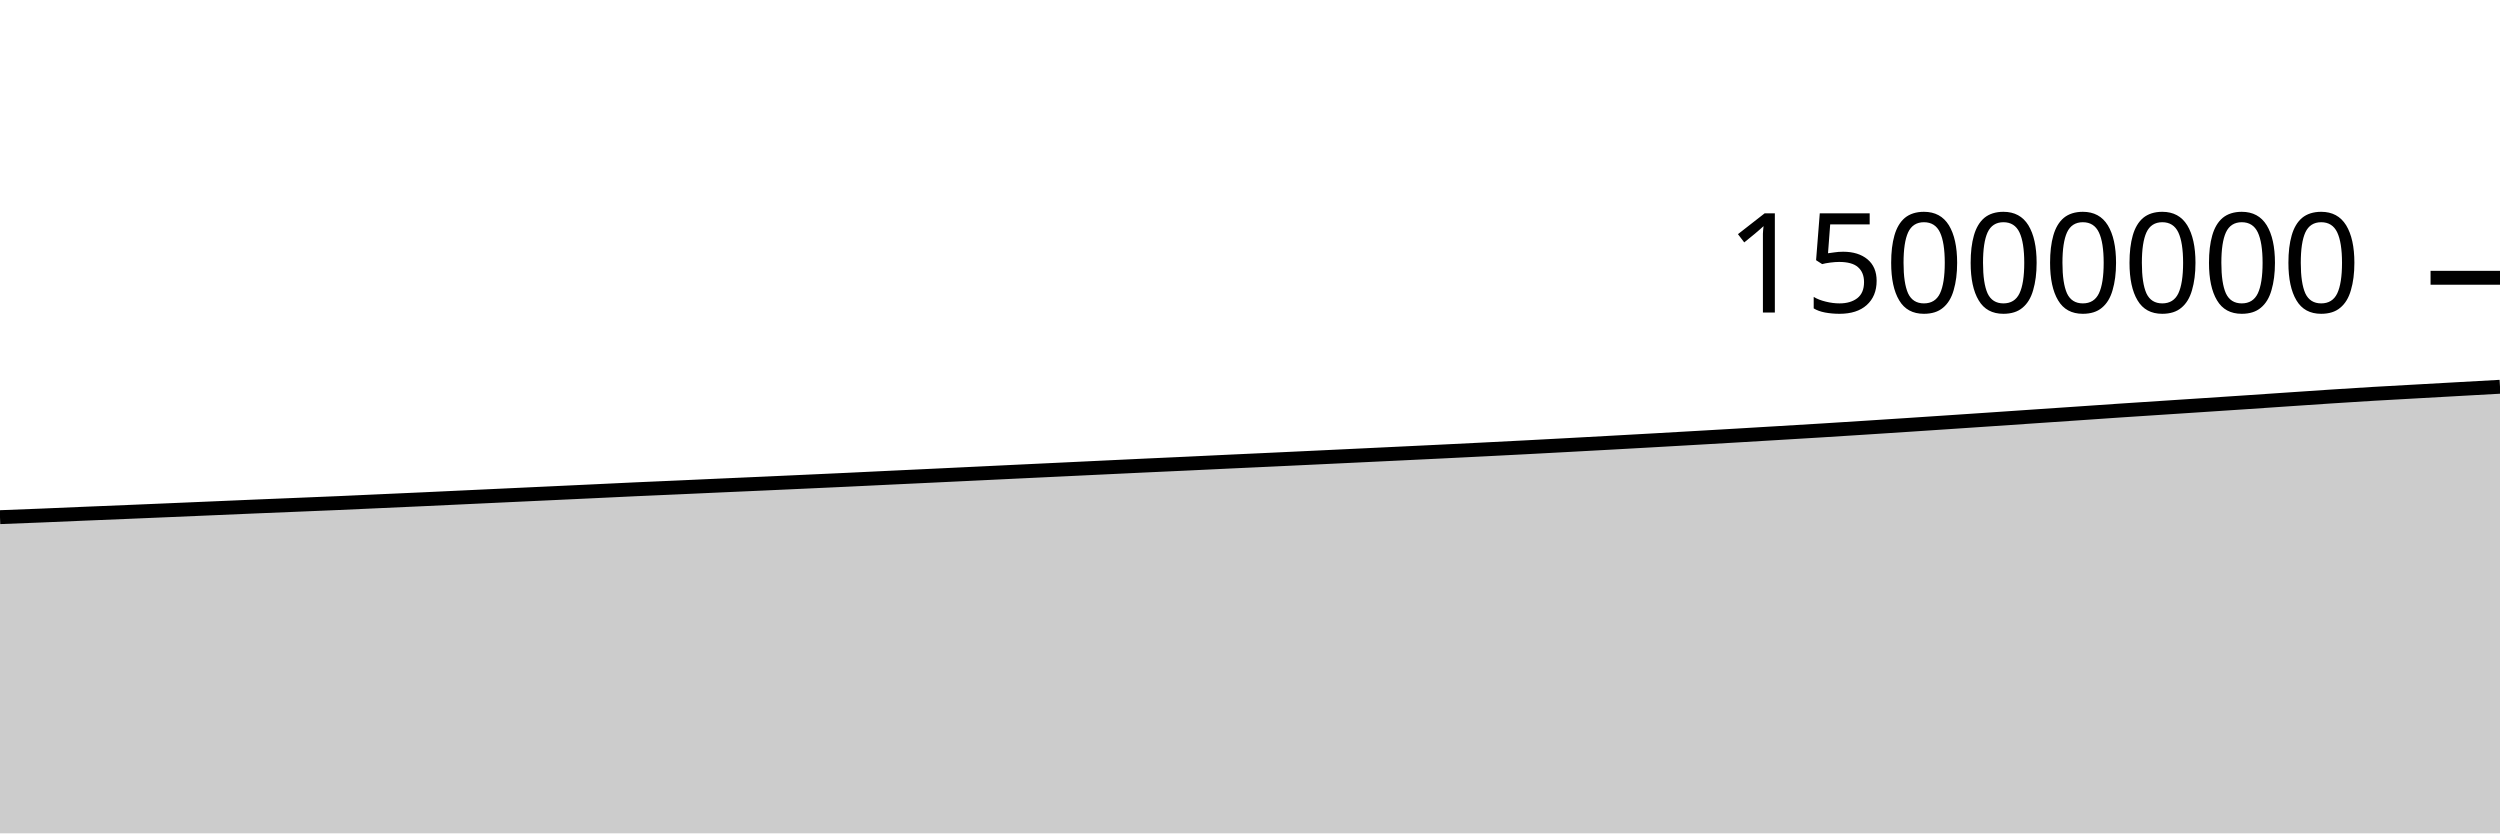
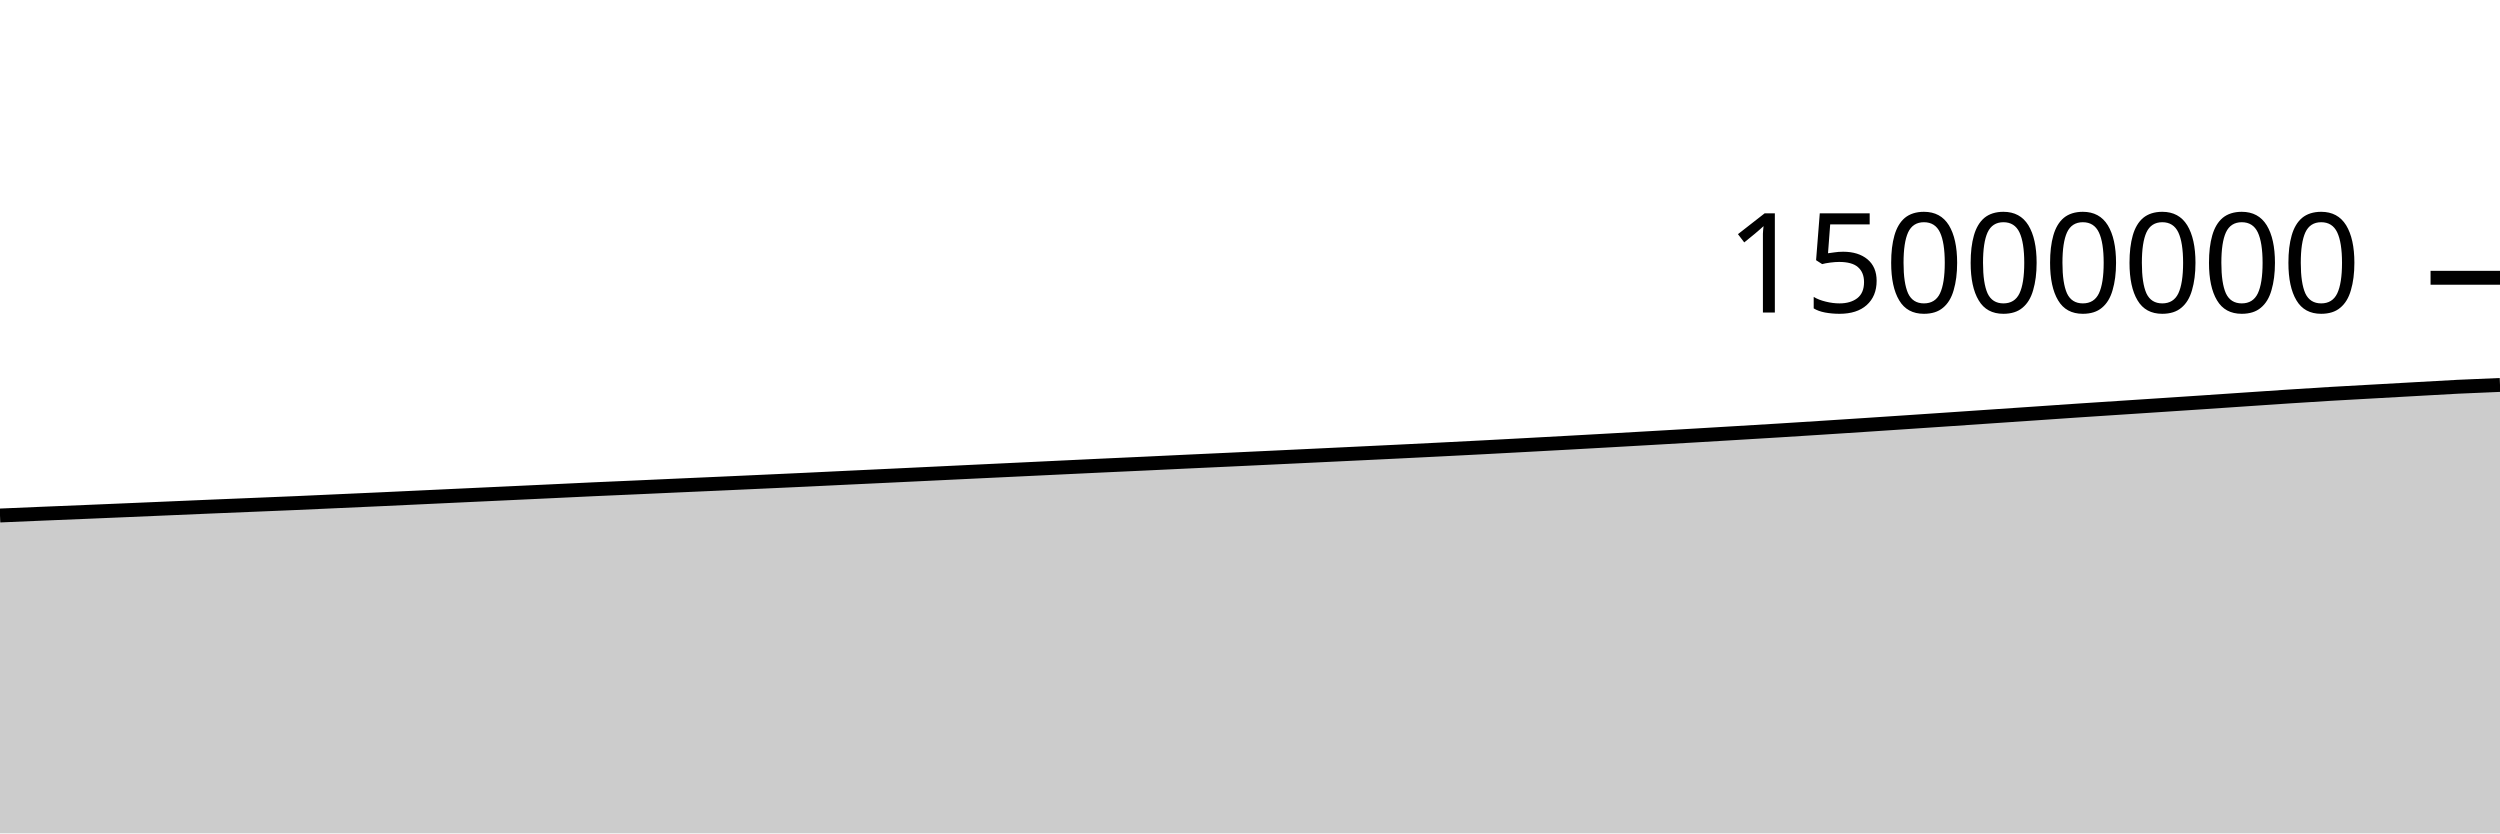
<svg xmlns="http://www.w3.org/2000/svg" viewBox="0 0 180 60">
  <g transform="translate(0,20)">
-     <path class="area" fill="rgba(0, 0, 0, 0.2)" d="M0,17.235C1.017,17.196,2.034,17.157,3.051,17.116C4.068,17.075,5.085,17.029,6.102,16.986C7.119,16.944,8.136,16.903,9.153,16.861C10.169,16.818,11.186,16.775,12.203,16.732C13.22,16.688,14.237,16.645,15.254,16.602C16.271,16.559,17.288,16.514,18.305,16.471C19.322,16.428,20.339,16.389,21.356,16.346C22.373,16.304,23.39,16.263,24.407,16.219C25.424,16.174,26.441,16.127,27.458,16.081C28.475,16.035,29.492,15.991,30.508,15.944C31.525,15.897,32.542,15.849,33.559,15.801C34.576,15.753,35.593,15.706,36.61,15.658C37.627,15.611,38.644,15.563,39.661,15.516C40.678,15.468,41.695,15.421,42.712,15.373C43.729,15.325,44.746,15.275,45.763,15.228C46.78,15.182,47.797,15.139,48.814,15.094C49.831,15.048,50.847,15.002,51.864,14.956C52.881,14.911,53.898,14.866,54.915,14.821C55.932,14.775,56.949,14.728,57.966,14.682C58.983,14.635,60,14.59,61.017,14.542C62.034,14.494,63.051,14.443,64.068,14.395C65.085,14.346,66.102,14.3,67.119,14.251C68.136,14.203,69.153,14.154,70.169,14.105C71.186,14.057,72.203,14.007,73.22,13.958C74.237,13.909,75.254,13.862,76.271,13.813C77.288,13.765,78.305,13.716,79.322,13.667C80.339,13.619,81.356,13.57,82.373,13.522C83.39,13.474,84.407,13.429,85.424,13.382C86.441,13.334,87.458,13.285,88.475,13.237C89.492,13.189,90.508,13.143,91.525,13.096C92.542,13.048,93.559,13,94.576,12.952C95.593,12.904,96.61,12.855,97.627,12.807C98.644,12.758,99.661,12.71,100.678,12.661C101.695,12.613,102.712,12.564,103.729,12.514C104.746,12.464,105.763,12.414,106.78,12.362C107.797,12.311,108.814,12.259,109.831,12.206C110.847,12.152,111.864,12.098,112.881,12.043C113.898,11.989,114.915,11.933,115.932,11.877C116.949,11.821,117.966,11.764,118.983,11.707C120,11.65,121.017,11.592,122.034,11.533C123.051,11.475,124.068,11.416,125.085,11.356C126.102,11.296,127.119,11.235,128.136,11.174C129.153,11.113,130.169,11.053,131.186,10.99C132.203,10.927,133.22,10.862,134.237,10.797C135.254,10.732,136.271,10.666,137.288,10.599C138.305,10.532,139.322,10.464,140.339,10.396C141.356,10.328,142.373,10.26,143.39,10.191C144.407,10.122,145.424,10.052,146.441,9.983C147.458,9.914,148.475,9.846,149.492,9.776C150.508,9.707,151.525,9.634,152.542,9.566C153.559,9.497,154.576,9.432,155.593,9.366C156.61,9.299,157.627,9.233,158.644,9.166C159.661,9.1,160.678,9.032,161.695,8.964C162.712,8.896,163.729,8.826,164.746,8.757C165.763,8.689,166.78,8.617,167.797,8.551C168.814,8.484,169.831,8.419,170.847,8.359C171.864,8.298,172.881,8.245,173.898,8.188C174.915,8.131,175.932,8.074,176.949,8.017C177.966,7.96,178.983,7.903,180,7.847L180,40C178.983,40,177.966,40,176.949,40C175.932,40,174.915,40,173.898,40C172.881,40,171.864,40,170.847,40C169.831,40,168.814,40,167.797,40C166.78,40,165.763,40,164.746,40C163.729,40,162.712,40,161.695,40C160.678,40,159.661,40,158.644,40C157.627,40,156.61,40,155.593,40C154.576,40,153.559,40,152.542,40C151.525,40,150.508,40,149.492,40C148.475,40,147.458,40,146.441,40C145.424,40,144.407,40,143.39,40C142.373,40,141.356,40,140.339,40C139.322,40,138.305,40,137.288,40C136.271,40,135.254,40,134.237,40C133.22,40,132.203,40,131.186,40C130.169,40,129.153,40,128.136,40C127.119,40,126.102,40,125.085,40C124.068,40,123.051,40,122.034,40C121.017,40,120,40,118.983,40C117.966,40,116.949,40,115.932,40C114.915,40,113.898,40,112.881,40C111.864,40,110.847,40,109.831,40C108.814,40,107.797,40,106.78,40C105.763,40,104.746,40,103.729,40C102.712,40,101.695,40,100.678,40C99.661,40,98.644,40,97.627,40C96.61,40,95.593,40,94.576,40C93.559,40,92.542,40,91.525,40C90.508,40,89.492,40,88.475,40C87.458,40,86.441,40,85.424,40C84.407,40,83.39,40,82.373,40C81.356,40,80.339,40,79.322,40C78.305,40,77.288,40,76.271,40C75.254,40,74.237,40,73.22,40C72.203,40,71.186,40,70.169,40C69.153,40,68.136,40,67.119,40C66.102,40,65.085,40,64.068,40C63.051,40,62.034,40,61.017,40C60,40,58.983,40,57.966,40C56.949,40,55.932,40,54.915,40C53.898,40,52.881,40,51.864,40C50.847,40,49.831,40,48.814,40C47.797,40,46.78,40,45.763,40C44.746,40,43.729,40,42.712,40C41.695,40,40.678,40,39.661,40C38.644,40,37.627,40,36.61,40C35.593,40,34.576,40,33.559,40C32.542,40,31.525,40,30.508,40C29.492,40,28.475,40,27.458,40C26.441,40,25.424,40,24.407,40C23.39,40,22.373,40,21.356,40C20.339,40,19.322,40,18.305,40C17.288,40,16.271,40,15.254,40C14.237,40,13.22,40,12.203,40C11.186,40,10.169,40,9.153,40C8.136,40,7.119,40,6.102,40C5.085,40,4.068,40,3.051,40C2.034,40,1.017,40,0,40Z" />
-     <path class="line" stroke="black" fill="none" d="M0,17.235C1.017,17.196,2.034,17.157,3.051,17.116C4.068,17.075,5.085,17.029,6.102,16.986C7.119,16.944,8.136,16.903,9.153,16.861C10.169,16.818,11.186,16.775,12.203,16.732C13.22,16.688,14.237,16.645,15.254,16.602C16.271,16.559,17.288,16.514,18.305,16.471C19.322,16.428,20.339,16.389,21.356,16.346C22.373,16.304,23.39,16.263,24.407,16.219C25.424,16.174,26.441,16.127,27.458,16.081C28.475,16.035,29.492,15.991,30.508,15.944C31.525,15.897,32.542,15.849,33.559,15.801C34.576,15.753,35.593,15.706,36.61,15.658C37.627,15.611,38.644,15.563,39.661,15.516C40.678,15.468,41.695,15.421,42.712,15.373C43.729,15.325,44.746,15.275,45.763,15.228C46.78,15.182,47.797,15.139,48.814,15.094C49.831,15.048,50.847,15.002,51.864,14.956C52.881,14.911,53.898,14.866,54.915,14.821C55.932,14.775,56.949,14.728,57.966,14.682C58.983,14.635,60,14.59,61.017,14.542C62.034,14.494,63.051,14.443,64.068,14.395C65.085,14.346,66.102,14.3,67.119,14.251C68.136,14.203,69.153,14.154,70.169,14.105C71.186,14.057,72.203,14.007,73.22,13.958C74.237,13.909,75.254,13.862,76.271,13.813C77.288,13.765,78.305,13.716,79.322,13.667C80.339,13.619,81.356,13.57,82.373,13.522C83.39,13.474,84.407,13.429,85.424,13.382C86.441,13.334,87.458,13.285,88.475,13.237C89.492,13.189,90.508,13.143,91.525,13.096C92.542,13.048,93.559,13,94.576,12.952C95.593,12.904,96.61,12.855,97.627,12.807C98.644,12.758,99.661,12.71,100.678,12.661C101.695,12.613,102.712,12.564,103.729,12.514C104.746,12.464,105.763,12.414,106.78,12.362C107.797,12.311,108.814,12.259,109.831,12.206C110.847,12.152,111.864,12.098,112.881,12.043C113.898,11.989,114.915,11.933,115.932,11.877C116.949,11.821,117.966,11.764,118.983,11.707C120,11.65,121.017,11.592,122.034,11.533C123.051,11.475,124.068,11.416,125.085,11.356C126.102,11.296,127.119,11.235,128.136,11.174C129.153,11.113,130.169,11.053,131.186,10.99C132.203,10.927,133.22,10.862,134.237,10.797C135.254,10.732,136.271,10.666,137.288,10.599C138.305,10.532,139.322,10.464,140.339,10.396C141.356,10.328,142.373,10.26,143.39,10.191C144.407,10.122,145.424,10.052,146.441,9.983C147.458,9.914,148.475,9.846,149.492,9.776C150.508,9.707,151.525,9.634,152.542,9.566C153.559,9.497,154.576,9.432,155.593,9.366C156.61,9.299,157.627,9.233,158.644,9.166C159.661,9.1,160.678,9.032,161.695,8.964C162.712,8.896,163.729,8.826,164.746,8.757C165.763,8.689,166.78,8.617,167.797,8.551C168.814,8.484,169.831,8.419,170.847,8.359C171.864,8.298,172.881,8.245,173.898,8.188C174.915,8.131,175.932,8.074,176.949,8.017C177.966,7.96,178.983,7.903,180,7.847" />
+     <path class="area" fill="rgba(0, 0, 0, 0.2)" d="M0,17.116C1.017,17.072,2.034,17.029,3.051,16.986C4.068,16.944,5.085,16.903,6.102,16.861C7.119,16.818,8.136,16.775,9.153,16.732C10.169,16.688,11.186,16.645,12.203,16.602C13.22,16.559,14.237,16.514,15.254,16.471C16.271,16.428,17.288,16.389,18.305,16.346C19.322,16.304,20.339,16.263,21.356,16.219C22.373,16.174,23.39,16.127,24.407,16.081C25.424,16.035,26.441,15.991,27.458,15.944C28.475,15.897,29.492,15.849,30.508,15.801C31.525,15.753,32.542,15.706,33.559,15.658C34.576,15.611,35.593,15.563,36.61,15.516C37.627,15.468,38.644,15.421,39.661,15.373C40.678,15.325,41.695,15.275,42.712,15.228C43.729,15.182,44.746,15.139,45.763,15.094C46.78,15.048,47.797,15.002,48.814,14.956C49.831,14.911,50.847,14.866,51.864,14.821C52.881,14.775,53.898,14.728,54.915,14.682C55.932,14.635,56.949,14.59,57.966,14.542C58.983,14.494,60,14.443,61.017,14.395C62.034,14.346,63.051,14.3,64.068,14.251C65.085,14.203,66.102,14.154,67.119,14.105C68.136,14.057,69.153,14.007,70.169,13.958C71.186,13.909,72.203,13.862,73.22,13.813C74.237,13.765,75.254,13.716,76.271,13.667C77.288,13.619,78.305,13.57,79.322,13.522C80.339,13.474,81.356,13.429,82.373,13.382C83.39,13.334,84.407,13.285,85.424,13.237C86.441,13.189,87.458,13.143,88.475,13.096C89.492,13.048,90.508,13,91.525,12.952C92.542,12.904,93.559,12.855,94.576,12.807C95.593,12.758,96.61,12.71,97.627,12.661C98.644,12.613,99.661,12.564,100.678,12.514C101.695,12.464,102.712,12.414,103.729,12.362C104.746,12.311,105.763,12.259,106.78,12.206C107.797,12.152,108.814,12.098,109.831,12.043C110.847,11.989,111.864,11.933,112.881,11.877C113.898,11.821,114.915,11.764,115.932,11.707C116.949,11.65,117.966,11.592,118.983,11.533C120,11.475,121.017,11.416,122.034,11.356C123.051,11.296,124.068,11.235,125.085,11.174C126.102,11.113,127.119,11.053,128.136,10.99C129.153,10.927,130.169,10.862,131.186,10.797C132.203,10.732,133.22,10.666,134.237,10.599C135.254,10.532,136.271,10.464,137.288,10.396C138.305,10.328,139.322,10.26,140.339,10.191C141.356,10.122,142.373,10.052,143.39,9.983C144.407,9.914,145.424,9.846,146.441,9.776C147.458,9.707,148.475,9.634,149.492,9.566C150.508,9.497,151.525,9.432,152.542,9.366C153.559,9.299,154.576,9.233,155.593,9.166C156.61,9.1,157.627,9.032,158.644,8.964C159.661,8.896,160.678,8.826,161.695,8.757C162.712,8.689,163.729,8.617,164.746,8.551C165.763,8.484,166.78,8.419,167.797,8.359C168.814,8.298,169.831,8.245,170.847,8.188C171.864,8.131,172.881,8.074,173.898,8.017C174.915,7.96,175.932,7.897,176.949,7.847C177.966,7.797,178.983,7.756,180,7.716L180,40C178.983,40,177.966,40,176.949,40C175.932,40,174.915,40,173.898,40C172.881,40,171.864,40,170.847,40C169.831,40,168.814,40,167.797,40C166.78,40,165.763,40,164.746,40C163.729,40,162.712,40,161.695,40C160.678,40,159.661,40,158.644,40C157.627,40,156.61,40,155.593,40C154.576,40,153.559,40,152.542,40C151.525,40,150.508,40,149.492,40C148.475,40,147.458,40,146.441,40C145.424,40,144.407,40,143.39,40C142.373,40,141.356,40,140.339,40C139.322,40,138.305,40,137.288,40C136.271,40,135.254,40,134.237,40C133.22,40,132.203,40,131.186,40C130.169,40,129.153,40,128.136,40C127.119,40,126.102,40,125.085,40C124.068,40,123.051,40,122.034,40C121.017,40,120,40,118.983,40C117.966,40,116.949,40,115.932,40C114.915,40,113.898,40,112.881,40C111.864,40,110.847,40,109.831,40C108.814,40,107.797,40,106.78,40C105.763,40,104.746,40,103.729,40C102.712,40,101.695,40,100.678,40C99.661,40,98.644,40,97.627,40C96.61,40,95.593,40,94.576,40C93.559,40,92.542,40,91.525,40C90.508,40,89.492,40,88.475,40C87.458,40,86.441,40,85.424,40C84.407,40,83.39,40,82.373,40C81.356,40,80.339,40,79.322,40C78.305,40,77.288,40,76.271,40C75.254,40,74.237,40,73.22,40C72.203,40,71.186,40,70.169,40C69.153,40,68.136,40,67.119,40C66.102,40,65.085,40,64.068,40C63.051,40,62.034,40,61.017,40C60,40,58.983,40,57.966,40C56.949,40,55.932,40,54.915,40C53.898,40,52.881,40,51.864,40C50.847,40,49.831,40,48.814,40C47.797,40,46.78,40,45.763,40C44.746,40,43.729,40,42.712,40C41.695,40,40.678,40,39.661,40C38.644,40,37.627,40,36.61,40C35.593,40,34.576,40,33.559,40C32.542,40,31.525,40,30.508,40C29.492,40,28.475,40,27.458,40C26.441,40,25.424,40,24.407,40C23.39,40,22.373,40,21.356,40C20.339,40,19.322,40,18.305,40C17.288,40,16.271,40,15.254,40C14.237,40,13.22,40,12.203,40C11.186,40,10.169,40,9.153,40C8.136,40,7.119,40,6.102,40C5.085,40,4.068,40,3.051,40C2.034,40,1.017,40,0,40Z" />
+     <path class="line" stroke="black" fill="none" d="M0,17.116C1.017,17.072,2.034,17.029,3.051,16.986C4.068,16.944,5.085,16.903,6.102,16.861C7.119,16.818,8.136,16.775,9.153,16.732C10.169,16.688,11.186,16.645,12.203,16.602C13.22,16.559,14.237,16.514,15.254,16.471C16.271,16.428,17.288,16.389,18.305,16.346C19.322,16.304,20.339,16.263,21.356,16.219C22.373,16.174,23.39,16.127,24.407,16.081C25.424,16.035,26.441,15.991,27.458,15.944C28.475,15.897,29.492,15.849,30.508,15.801C31.525,15.753,32.542,15.706,33.559,15.658C34.576,15.611,35.593,15.563,36.61,15.516C37.627,15.468,38.644,15.421,39.661,15.373C40.678,15.325,41.695,15.275,42.712,15.228C43.729,15.182,44.746,15.139,45.763,15.094C46.78,15.048,47.797,15.002,48.814,14.956C49.831,14.911,50.847,14.866,51.864,14.821C52.881,14.775,53.898,14.728,54.915,14.682C55.932,14.635,56.949,14.59,57.966,14.542C58.983,14.494,60,14.443,61.017,14.395C62.034,14.346,63.051,14.3,64.068,14.251C65.085,14.203,66.102,14.154,67.119,14.105C68.136,14.057,69.153,14.007,70.169,13.958C71.186,13.909,72.203,13.862,73.22,13.813C74.237,13.765,75.254,13.716,76.271,13.667C77.288,13.619,78.305,13.57,79.322,13.522C80.339,13.474,81.356,13.429,82.373,13.382C83.39,13.334,84.407,13.285,85.424,13.237C86.441,13.189,87.458,13.143,88.475,13.096C89.492,13.048,90.508,13,91.525,12.952C92.542,12.904,93.559,12.855,94.576,12.807C95.593,12.758,96.61,12.71,97.627,12.661C98.644,12.613,99.661,12.564,100.678,12.514C101.695,12.464,102.712,12.414,103.729,12.362C104.746,12.311,105.763,12.259,106.78,12.206C107.797,12.152,108.814,12.098,109.831,12.043C110.847,11.989,111.864,11.933,112.881,11.877C113.898,11.821,114.915,11.764,115.932,11.707C116.949,11.65,117.966,11.592,118.983,11.533C120,11.475,121.017,11.416,122.034,11.356C123.051,11.296,124.068,11.235,125.085,11.174C126.102,11.113,127.119,11.053,128.136,10.99C129.153,10.927,130.169,10.862,131.186,10.797C132.203,10.732,133.22,10.666,134.237,10.599C135.254,10.532,136.271,10.464,137.288,10.396C138.305,10.328,139.322,10.26,140.339,10.191C141.356,10.122,142.373,10.052,143.39,9.983C144.407,9.914,145.424,9.846,146.441,9.776C147.458,9.707,148.475,9.634,149.492,9.566C150.508,9.497,151.525,9.432,152.542,9.366C153.559,9.299,154.576,9.233,155.593,9.166C156.61,9.1,157.627,9.032,158.644,8.964C159.661,8.896,160.678,8.826,161.695,8.757C162.712,8.689,163.729,8.617,164.746,8.551C165.763,8.484,166.78,8.419,167.797,8.359C168.814,8.298,169.831,8.245,170.847,8.188C171.864,8.131,172.881,8.074,173.898,8.017C174.915,7.96,175.932,7.897,176.949,7.847C177.966,7.797,178.983,7.756,180,7.716" />
    <path class="axis-ceiling" stroke-width="1" stroke="black" fill="none" d="M175,0L180,0" />
    <text class="axis-ceiling-label" font-family="sans-serif" text-anchor="end" font-size="10px" x="170" y="2.5">15000000</text>
  </g>
</svg>
